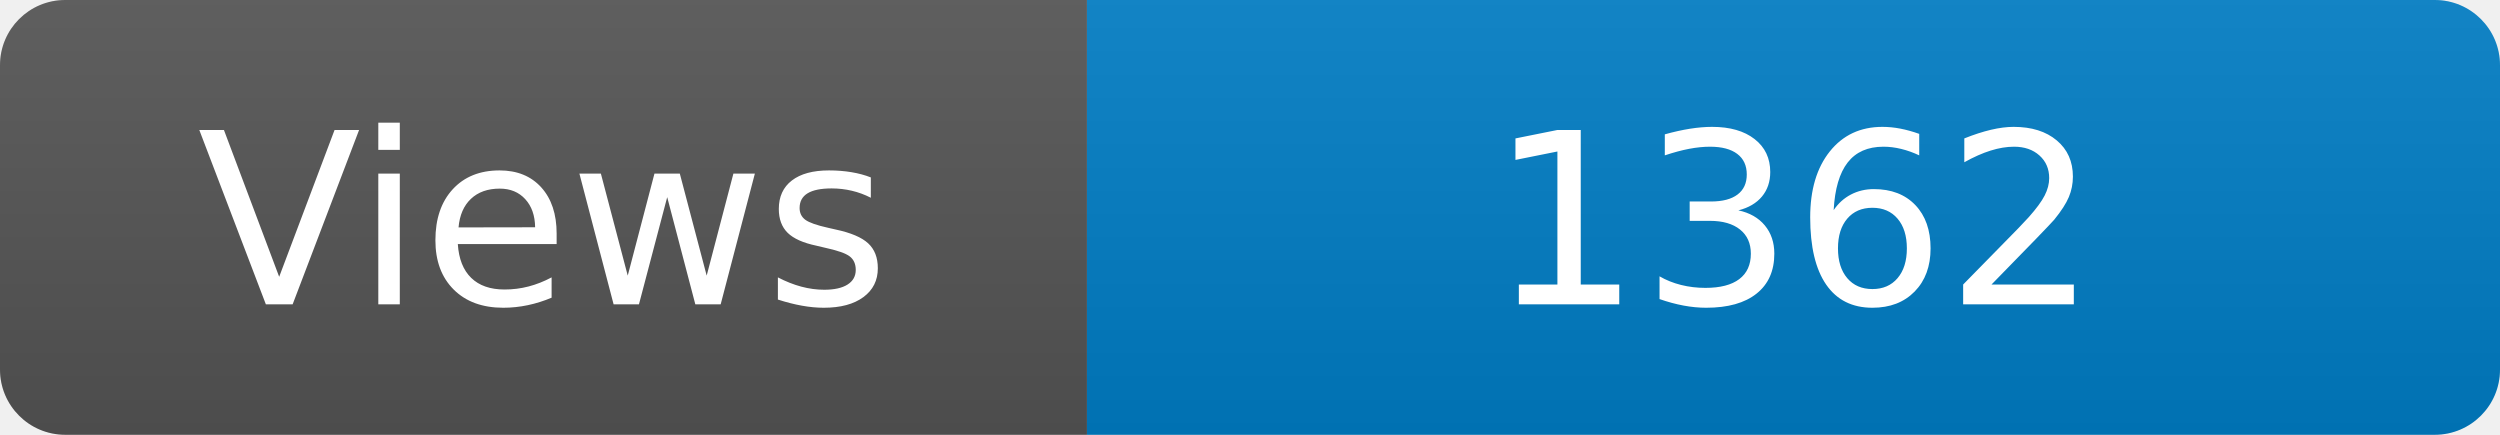
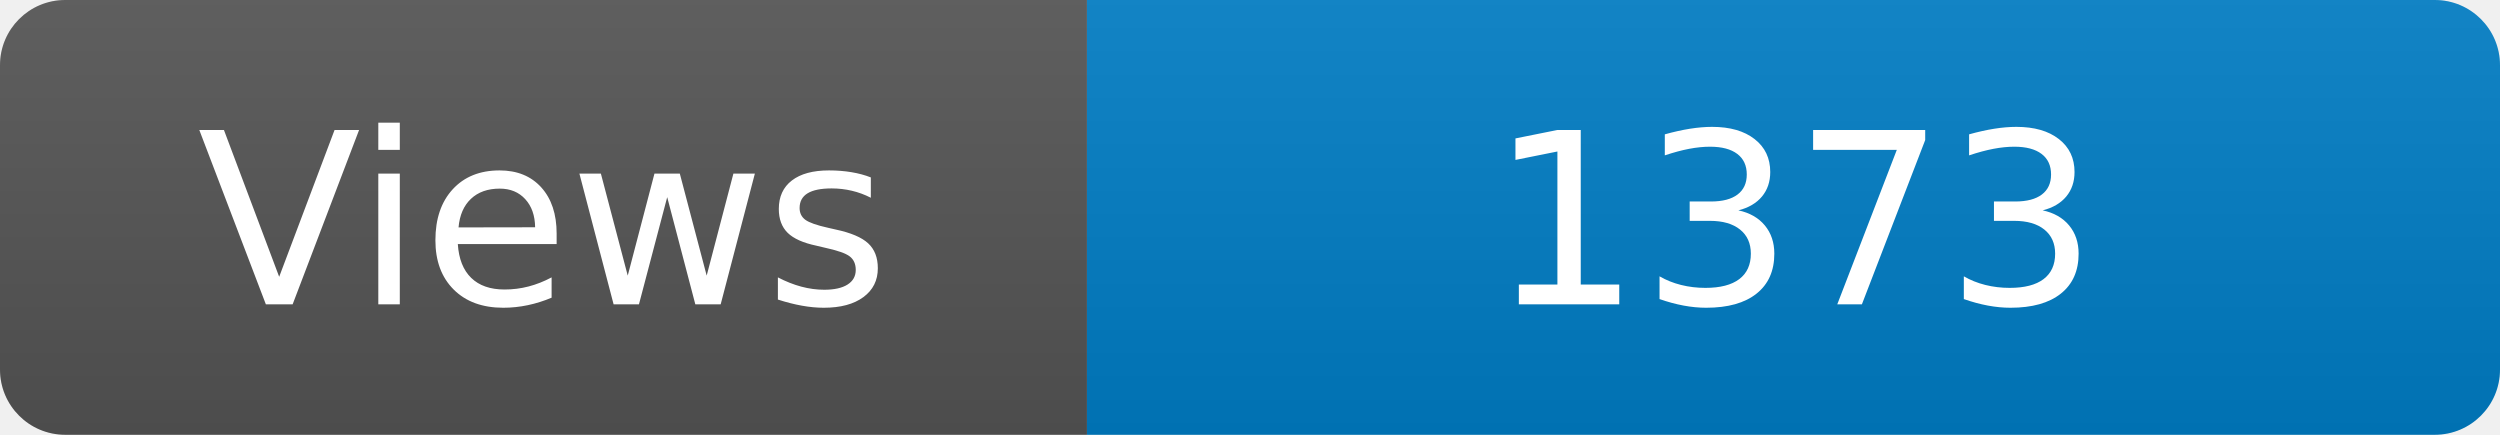
<svg xmlns="http://www.w3.org/2000/svg" width="115" height="20" role="img" aria-label="Maintained?: yes">
  <linearGradient id="s" x2="0" y2="100%">
    <stop offset="0" stop-color="#bbb" stop-opacity=".1" />
    <stop offset="1" stop-opacity=".1" />
  </linearGradient>
  <clipPath id="r">
    <rect width="115" height="20" rx="3" fill="#fff" />
  </clipPath>
  <g clip-path="url(#r)">
    <rect width="50" height="20" fill="#555" />
    <rect x="50" width="160" height="20" fill="#007ec6" />
    <rect width="115" height="20" fill="url(#s)" />
  </g>
  <g fill="#fff" text-anchor="middle" font-family="Verdana,Geneva,DejaVu Sans,sans-serif" font-size="110">
    <text x="250" y="140" transform="scale(.1)" fill="#fff">Views</text>
-     <text x="825" y="140" transform="scale(.1)" fill="#fff">1362</text>
+     <text x="825" y="140" transform="scale(.1)" fill="#fff">1373</text>
  </g>
</svg>
